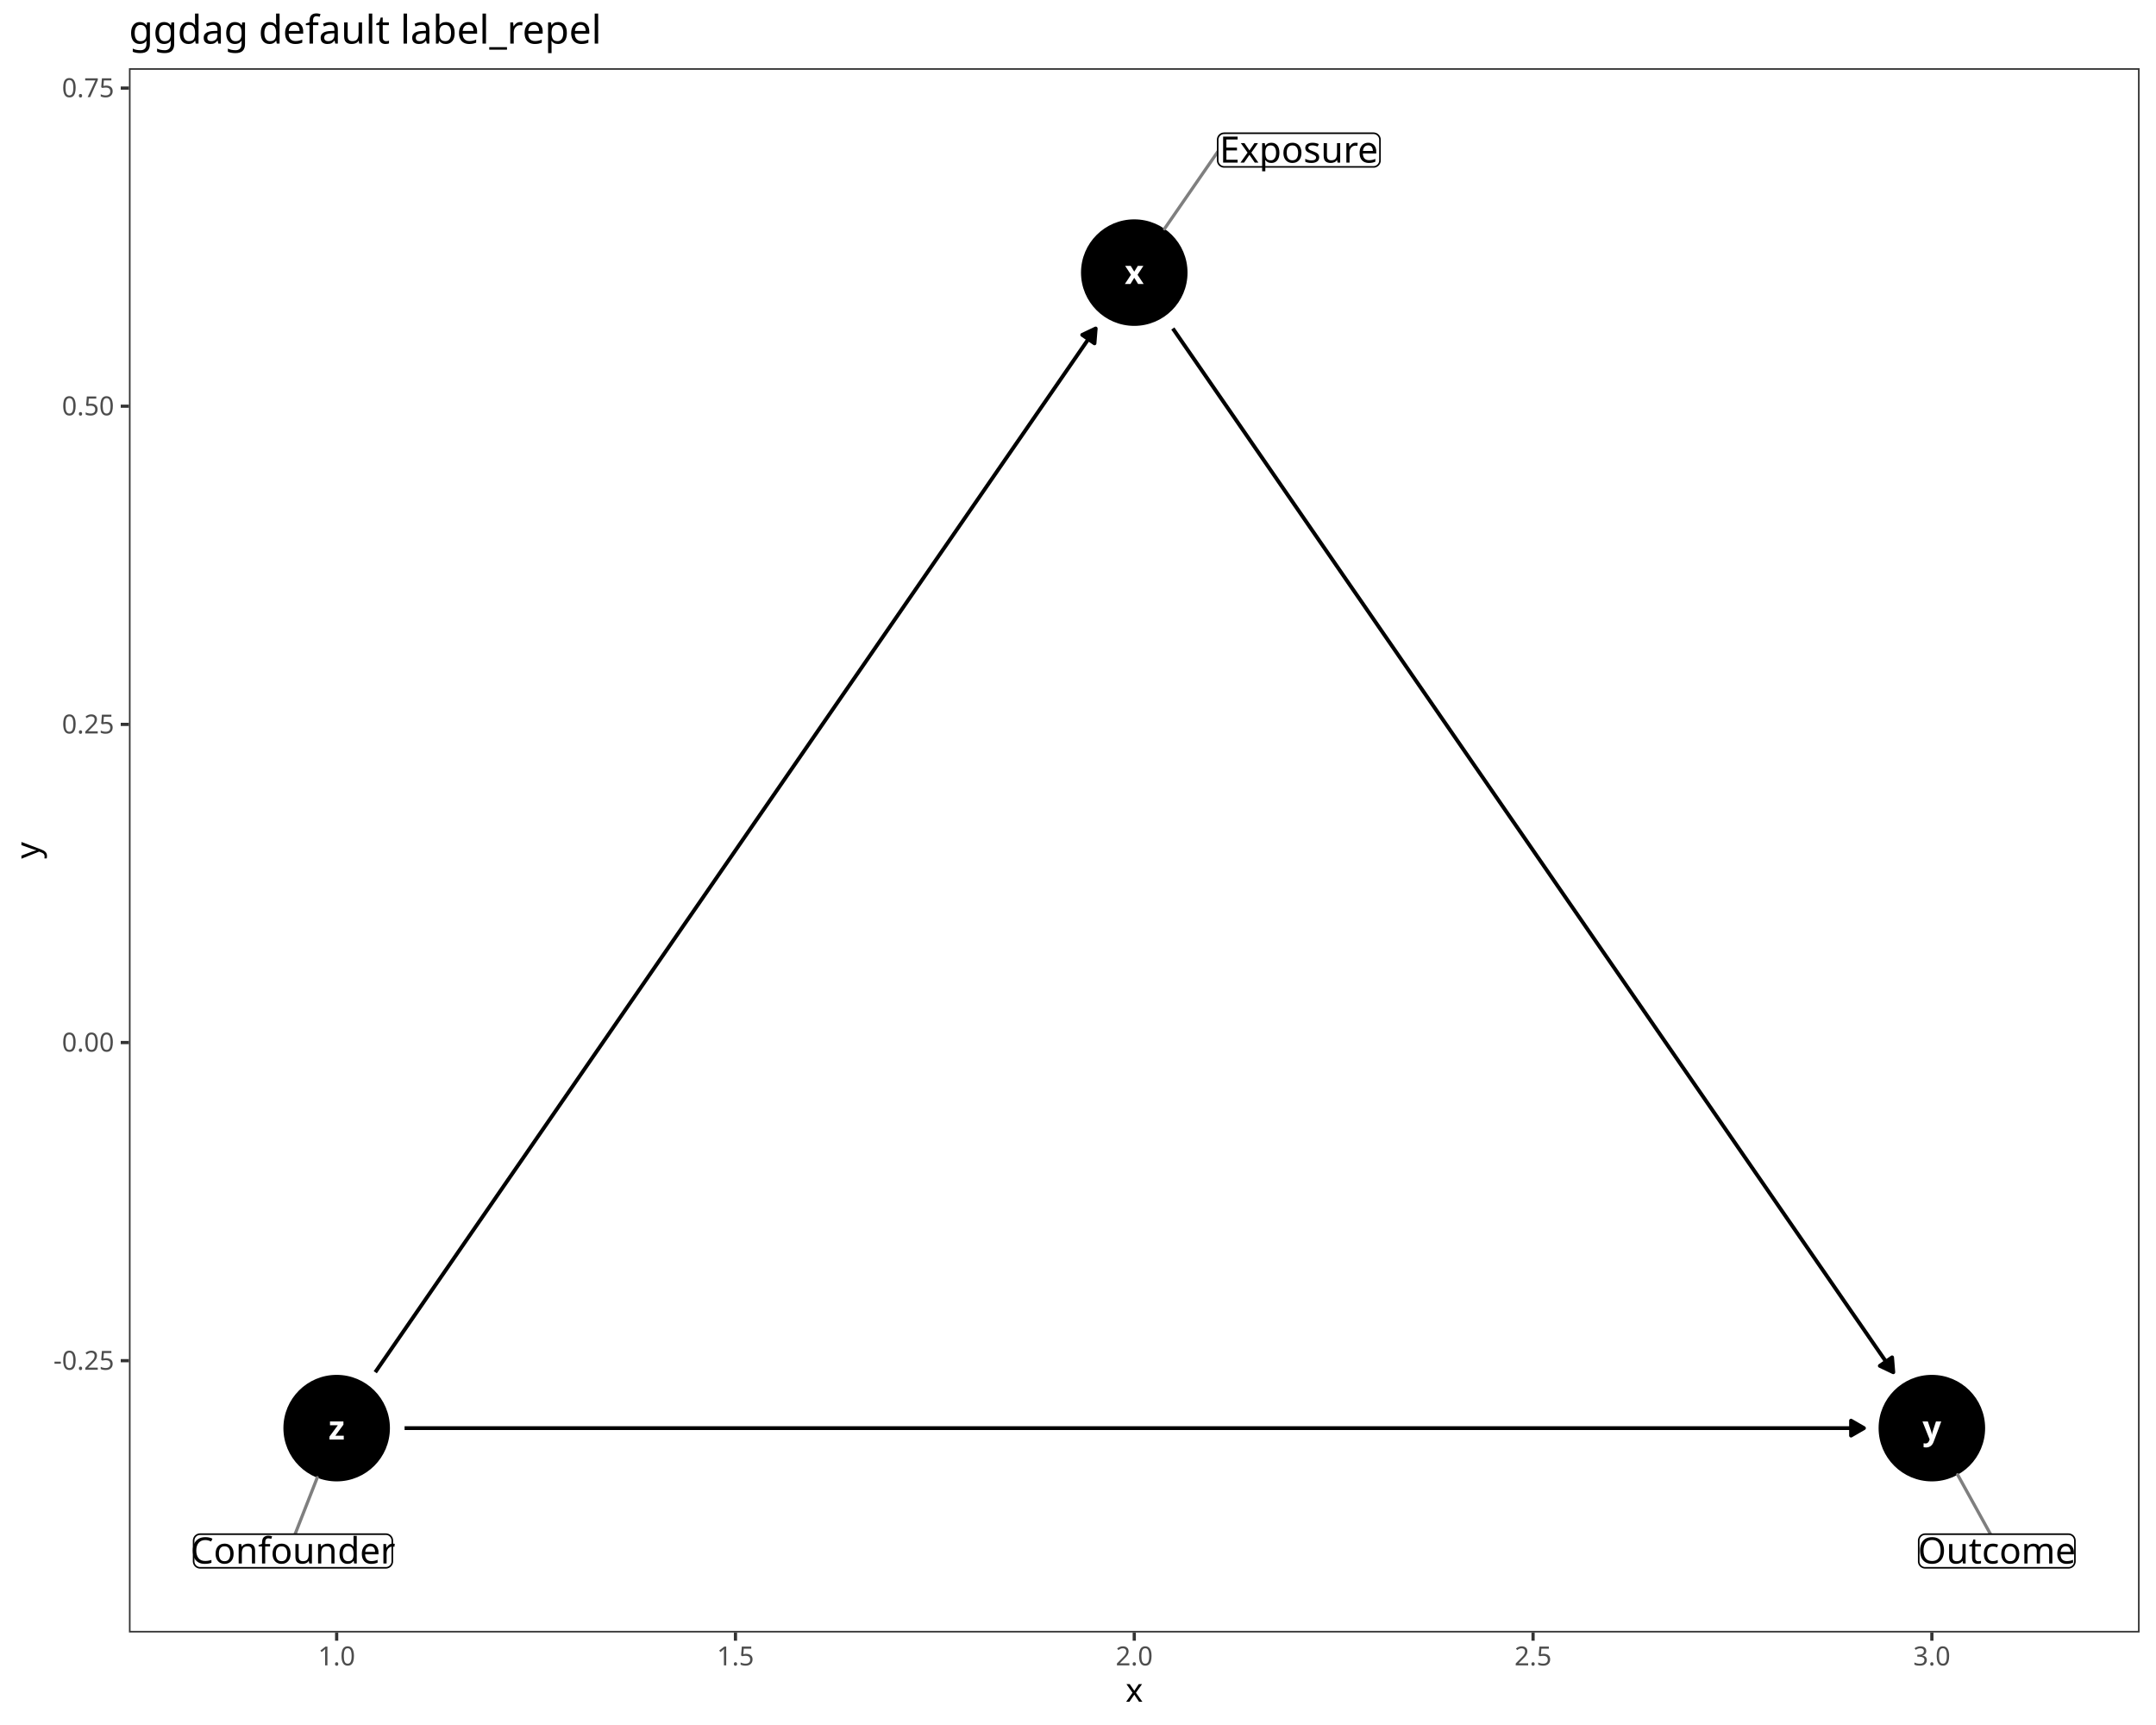
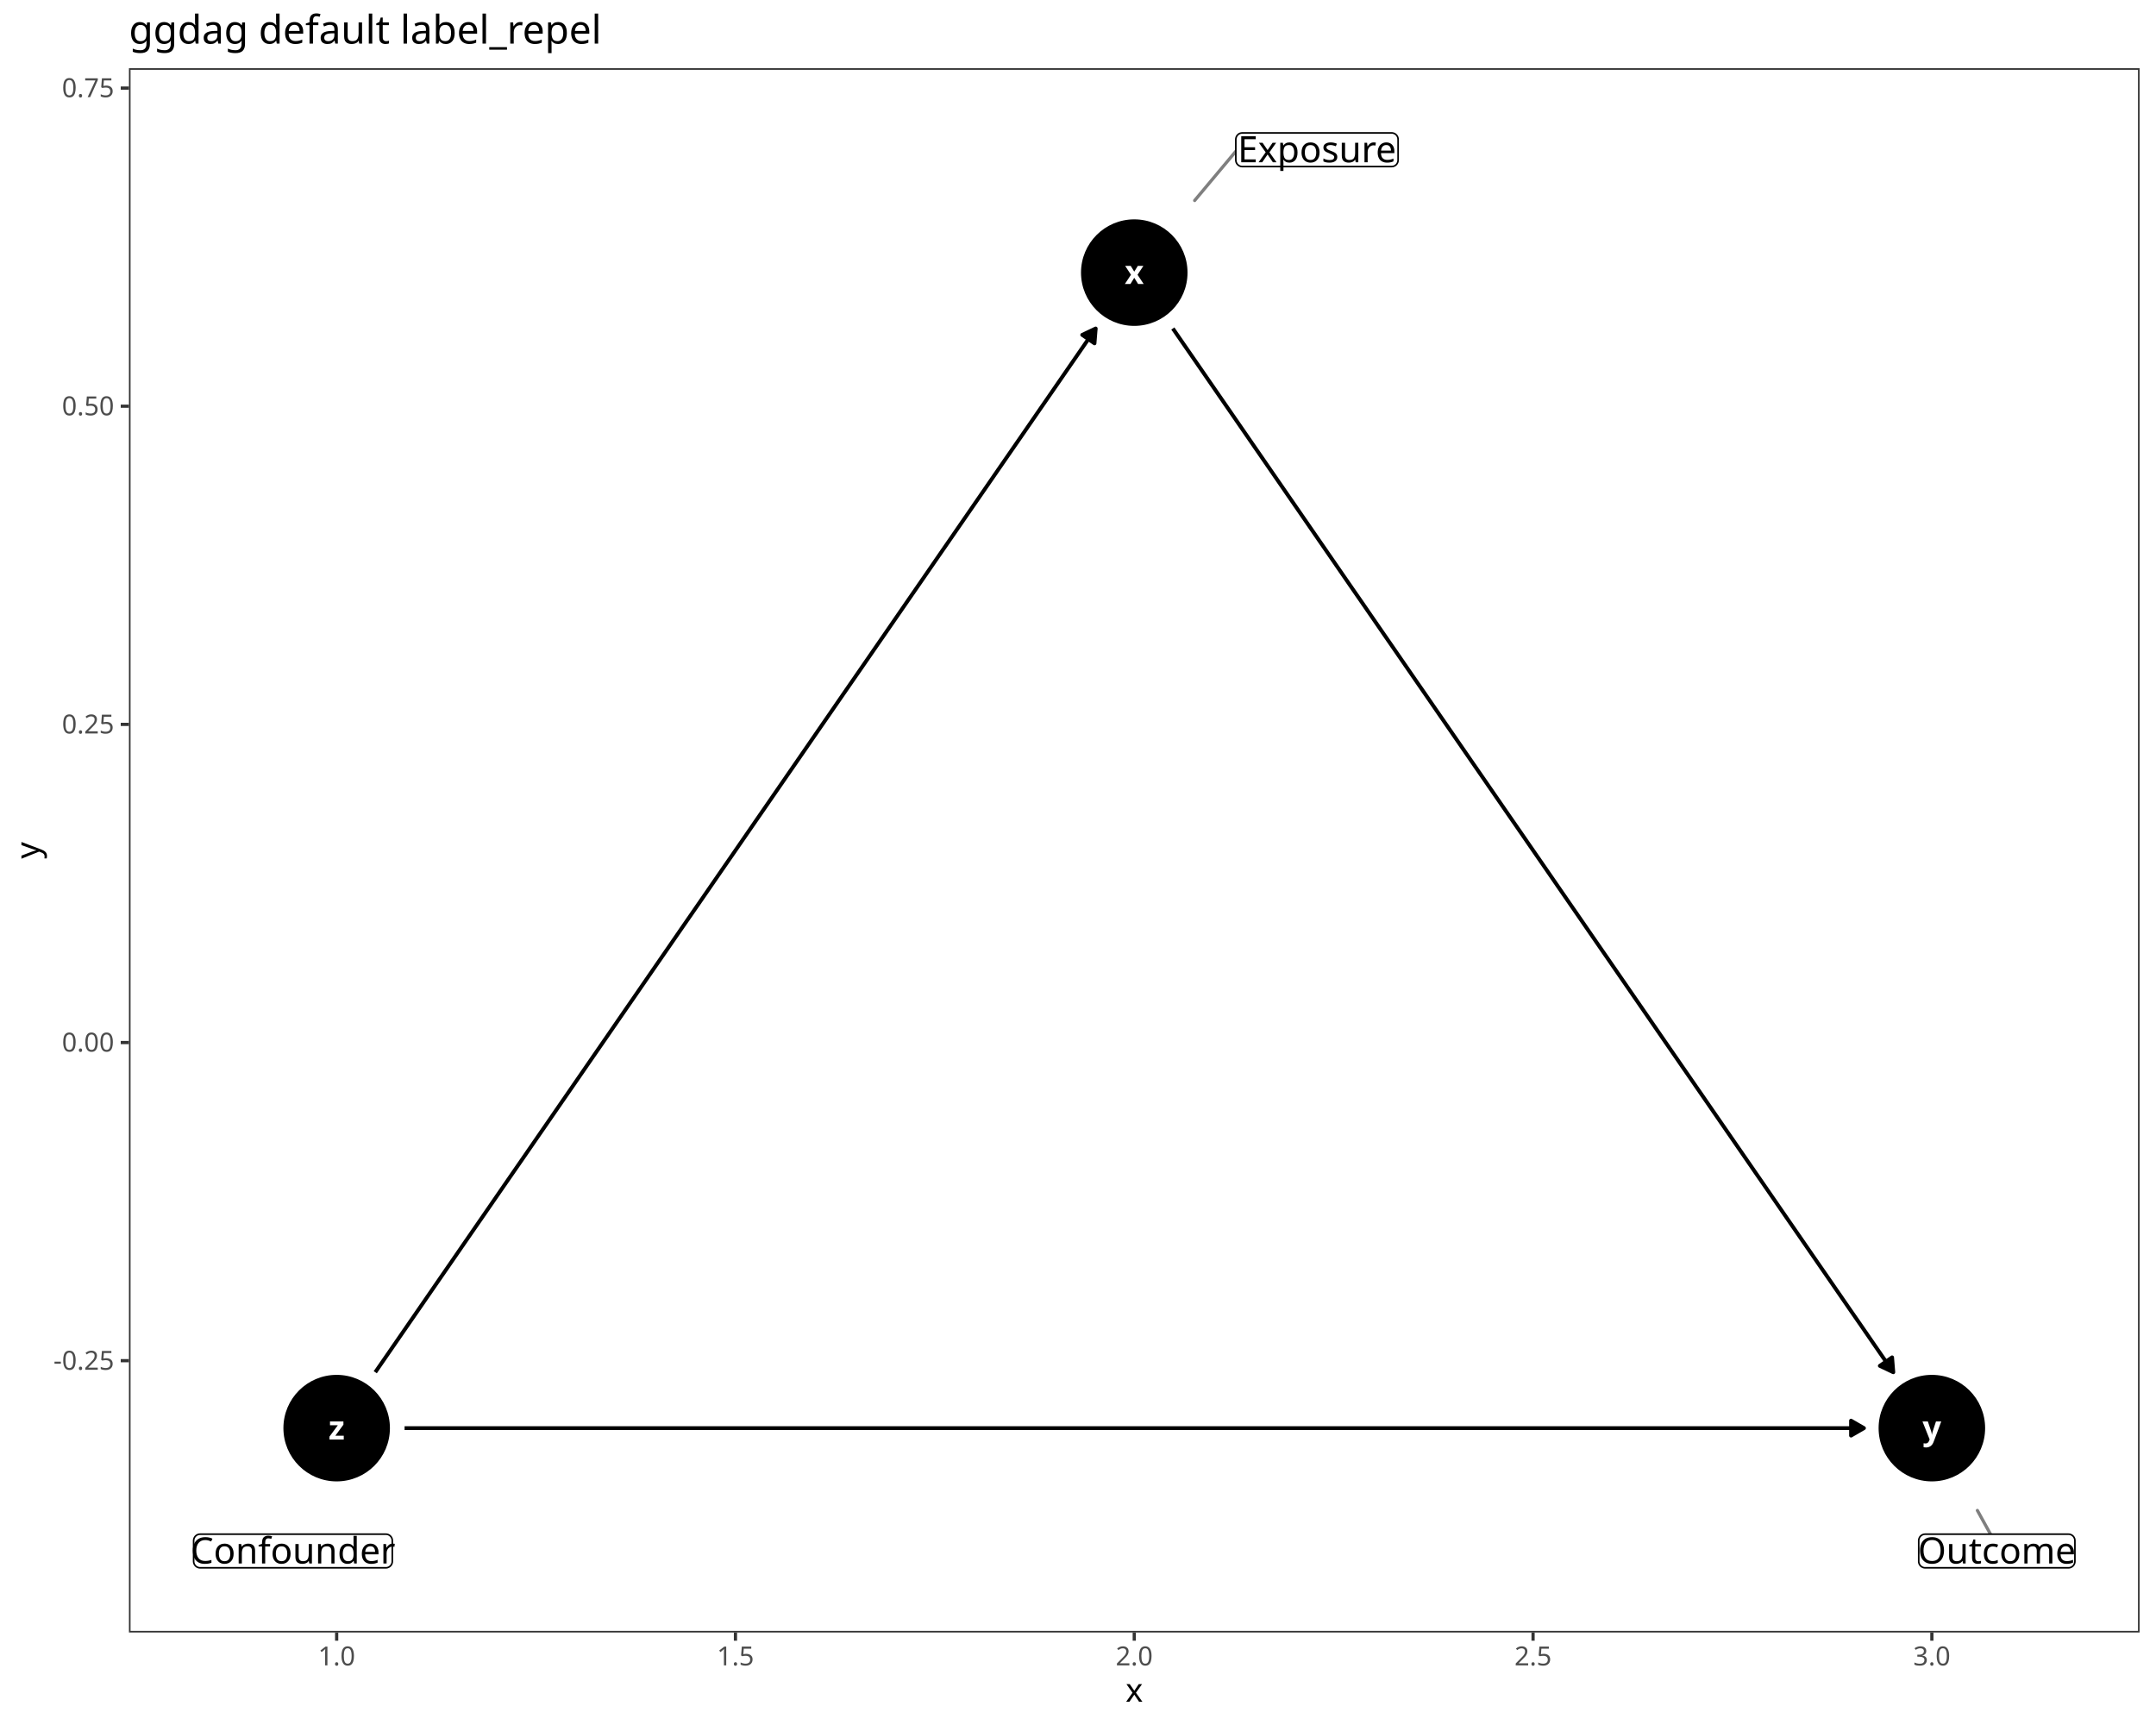
<svg xmlns="http://www.w3.org/2000/svg" class="svglite" data-engine-version="2.0" width="720.00pt" height="576.00pt" viewBox="0 0 720.00 576.00">
  <defs>
    <style type="text/css">
    .svglite line, .svglite polyline, .svglite polygon, .svglite path, .svglite rect, .svglite circle {
      fill: none;
      stroke: #000000;
      stroke-linecap: round;
      stroke-linejoin: round;
      stroke-miterlimit: 10.00;
    }
  </style>
  </defs>
  <rect width="100%" height="100%" style="stroke: none; fill: #FFFFFF;" />
  <defs>
    <clipPath id="cpMC4wMHw3MjAuMDB8MC4wMHw1NzYuMDA=">
      <rect x="0.00" y="0.00" width="720.00" height="576.00" />
    </clipPath>
  </defs>
  <g clip-path="url(#cpMC4wMHw3MjAuMDB8MC4wMHw1NzYuMDA=)">
    <rect x="0.00" y="0.00" width="720.00" height="576.00" style="stroke-width: 1.07; stroke: #FFFFFF; fill: #FFFFFF;" />
  </g>
  <defs>
    <clipPath id="cpNDMuMDZ8NzE0LjUyfDIyLjc4fDU0NS4xMQ==">
      <rect x="43.06" y="22.78" width="671.46" height="522.33" />
    </clipPath>
  </defs>
  <g clip-path="url(#cpNDMuMDZ8NzE0LjUyfDIyLjc4fDU0NS4xMQ==)">
    <rect x="43.06" y="22.78" width="671.46" height="522.33" style="stroke-width: 1.07; stroke: none; fill: #FFFFFF;" />
    <circle cx="378.79" cy="91.03" r="17.43" style="stroke-width: 0.71; fill: #000000;" />
    <circle cx="645.15" cy="476.87" r="17.43" style="stroke-width: 0.71; fill: #000000;" />
    <circle cx="112.43" cy="476.87" r="17.43" style="stroke-width: 0.71; fill: #000000;" />
    <polyline points="391.67,109.69 392.24,110.51 394.93,114.41 397.63,118.31 400.32,122.20 403.01,126.10 405.70,130.00 408.39,133.90 411.08,137.79 413.77,141.69 416.46,145.59 419.15,149.49 421.84,153.38 424.53,157.28 427.22,161.18 429.91,165.08 432.60,168.97 435.29,172.87 437.98,176.77 440.67,180.67 443.36,184.56 446.05,188.46 448.74,192.36 451.43,196.26 454.13,200.15 456.82,204.05 459.51,207.95 462.20,211.85 464.89,215.74 467.58,219.64 470.27,223.54 472.96,227.44 475.65,231.33 478.34,235.23 481.03,239.13 483.72,243.02 486.41,246.92 489.10,250.82 491.79,254.72 494.48,258.61 497.17,262.51 499.86,266.41 502.55,270.31 505.24,274.20 507.94,278.10 510.63,282.00 513.32,285.90 516.01,289.79 518.70,293.69 521.39,297.59 524.08,301.49 526.77,305.38 529.46,309.28 532.15,313.18 534.84,317.08 537.53,320.97 540.22,324.87 542.91,328.77 545.60,332.67 548.29,336.56 550.98,340.46 553.67,344.36 556.36,348.26 559.05,352.15 561.74,356.05 564.44,359.95 567.13,363.85 569.82,367.74 572.51,371.64 575.20,375.54 577.89,379.43 580.58,383.33 583.27,387.23 585.96,391.13 588.65,395.02 591.34,398.92 594.03,402.82 596.72,406.72 599.41,410.61 602.10,414.51 604.79,418.41 607.48,422.31 610.17,426.20 612.86,430.10 615.55,434.00 618.24,437.90 620.94,441.79 623.63,445.69 626.32,449.59 629.01,453.49 631.70,457.38 632.27,458.21 " style="stroke-width: 1.28; stroke-linecap: butt;" />
    <polygon points="627.77,456.07 632.27,458.21 631.87,453.24 " style="stroke-width: 1.28; stroke-linecap: butt; fill: #000000;" />
    <polyline points="125.32,458.21 125.89,457.38 128.58,453.49 131.27,449.59 133.96,445.69 136.65,441.79 139.34,437.90 142.03,434.00 144.72,430.10 147.41,426.20 150.10,422.31 152.79,418.41 155.48,414.51 158.17,410.61 160.86,406.72 163.55,402.82 166.24,398.92 168.93,395.02 171.62,391.13 174.32,387.23 177.01,383.33 179.70,379.43 182.39,375.54 185.08,371.64 187.77,367.74 190.46,363.85 193.15,359.95 195.84,356.05 198.53,352.15 201.22,348.26 203.91,344.36 206.60,340.46 209.29,336.56 211.98,332.67 214.67,328.77 217.36,324.87 220.05,320.97 222.74,317.08 225.43,313.18 228.12,309.28 230.82,305.38 233.51,301.49 236.20,297.59 238.89,293.69 241.58,289.79 244.27,285.90 246.96,282.00 249.65,278.10 252.34,274.20 255.03,270.31 257.72,266.41 260.41,262.51 263.10,258.61 265.79,254.72 268.48,250.82 271.17,246.92 273.86,243.02 276.55,239.13 279.24,235.23 281.93,231.33 284.62,227.44 287.32,223.54 290.01,219.64 292.70,215.74 295.39,211.85 298.08,207.95 300.77,204.05 303.46,200.15 306.15,196.26 308.84,192.36 311.53,188.46 314.22,184.56 316.91,180.67 319.60,176.77 322.29,172.87 324.98,168.97 327.67,165.08 330.36,161.18 333.05,157.28 335.74,153.38 338.43,149.49 341.13,145.59 343.82,141.69 346.51,137.79 349.20,133.90 351.89,130.00 354.58,126.10 357.27,122.20 359.96,118.31 362.65,114.41 365.34,110.51 365.91,109.69 " style="stroke-width: 1.28; stroke-linecap: butt;" />
    <polygon points="365.51,114.65 365.91,109.69 361.41,111.82 " style="stroke-width: 1.28; stroke-linecap: butt; fill: #000000;" />
    <polyline points="135.11,476.87 139.34,476.87 144.72,476.87 150.10,476.87 155.48,476.87 160.86,476.87 166.24,476.87 171.62,476.87 177.01,476.87 182.39,476.87 187.77,476.87 193.15,476.87 198.53,476.87 203.91,476.87 209.29,476.87 214.67,476.87 220.05,476.87 225.43,476.87 230.82,476.87 236.20,476.87 241.58,476.87 246.96,476.87 252.34,476.87 257.72,476.87 263.10,476.87 268.48,476.87 273.86,476.87 279.24,476.87 284.62,476.87 290.01,476.87 295.39,476.87 300.77,476.87 306.15,476.87 311.53,476.87 316.91,476.87 322.29,476.87 327.67,476.87 333.05,476.87 338.43,476.87 343.82,476.87 349.20,476.87 354.58,476.87 359.96,476.87 365.34,476.87 370.72,476.87 376.10,476.87 381.48,476.87 386.86,476.87 392.24,476.87 397.63,476.87 403.01,476.87 408.39,476.87 413.77,476.87 419.15,476.87 424.53,476.87 429.91,476.87 435.29,476.87 440.67,476.87 446.05,476.87 451.43,476.87 456.82,476.87 462.20,476.87 467.58,476.87 472.96,476.87 478.34,476.87 483.72,476.87 489.10,476.87 494.48,476.87 499.86,476.87 505.24,476.87 510.63,476.87 516.01,476.87 521.39,476.87 526.77,476.87 532.15,476.87 537.53,476.87 542.91,476.87 548.29,476.87 553.67,476.87 559.05,476.87 564.44,476.87 569.82,476.87 575.20,476.87 580.58,476.87 585.96,476.87 591.34,476.87 596.72,476.87 602.10,476.87 607.48,476.87 612.86,476.87 618.24,476.87 622.47,476.87 " style="stroke-width: 1.28; stroke-linecap: butt;" />
    <polygon points="618.16,479.36 622.47,476.87 618.16,474.38 " style="stroke-width: 1.28; stroke-linecap: butt; fill: #000000;" />
    <text x="378.79" y="94.82" text-anchor="middle" style="font-size: 11.04px; font-weight: bold; fill: #FFFFFF; font-family: sans;" textLength="5.52px" lengthAdjust="spacingAndGlyphs">x</text>
    <text x="645.15" y="480.67" text-anchor="middle" style="font-size: 11.04px; font-weight: bold; fill: #FFFFFF; font-family: sans;" textLength="5.52px" lengthAdjust="spacingAndGlyphs">y</text>
    <text x="112.43" y="480.67" text-anchor="middle" style="font-size: 11.04px; font-weight: bold; fill: #FFFFFF; font-family: sans;" textLength="5.52px" lengthAdjust="spacingAndGlyphs">z</text>
-     <line x1="406.65" y1="50.70" x2="388.89" y2="76.40" style="stroke-width: 1.07; stroke: #7F7F7F;" />
-     <line x1="664.73" y1="512.28" x2="653.75" y2="492.42" style="stroke-width: 1.07; stroke: #7F7F7F;" />
-     <line x1="98.54" y1="512.28" x2="105.94" y2="493.41" style="stroke-width: 1.07; stroke: #7F7F7F;" />
-     <polygon points="408.81,55.73 458.68,55.73 458.60,55.73 458.94,55.72 459.29,55.65 459.61,55.52 459.91,55.35 460.18,55.13 460.41,54.87 460.60,54.57 460.73,54.25 460.82,53.92 460.84,53.57 460.84,53.57 460.84,46.65 460.84,46.65 460.82,46.31 460.73,45.97 460.60,45.65 460.41,45.36 460.18,45.10 459.91,44.88 459.61,44.70 459.29,44.58 458.94,44.51 458.68,44.49 408.81,44.49 409.07,44.51 408.72,44.50 408.38,44.54 408.04,44.63 407.73,44.78 407.44,44.98 407.19,45.22 406.98,45.50 406.82,45.81 406.71,46.14 406.65,46.48 406.65,46.65 406.65,53.57 406.65,53.40 406.65,53.74 406.71,54.09 406.82,54.42 406.98,54.73 407.19,55.00 407.44,55.24 407.73,55.44 408.04,55.59 408.38,55.69 408.72,55.73 " style="stroke-width: 0.53; fill: #FFFFFF;" />
-     <text x="433.75" y="54.29" text-anchor="middle" style="font-size: 12.14px; font-family: sans;" textLength="51.32px" lengthAdjust="spacingAndGlyphs">Exposure</text>
+     <line x1="412.70" y1="50.53" x2="398.96" y2="66.95" style="stroke-width: 1.07; stroke: #7F7F7F;" />
+     <line x1="664.73" y1="512.28" x2="660.35" y2="504.36" style="stroke-width: 1.07; stroke: #7F7F7F;" />
+     <polygon points="414.86,55.62 464.74,55.62 464.65,55.62 465.00,55.60 465.34,55.54 465.67,55.41 465.97,55.24 466.24,55.02 466.47,54.76 466.65,54.46 466.79,54.14 466.87,53.81 466.90,53.46 466.90,53.46 466.90,46.54 466.90,46.54 466.87,46.20 466.79,45.86 466.65,45.54 466.47,45.25 466.24,44.99 465.97,44.77 465.67,44.59 465.34,44.47 465.00,44.40 464.74,44.38 414.86,44.38 415.12,44.40 414.78,44.39 414.43,44.43 414.10,44.52 413.78,44.67 413.50,44.87 413.25,45.11 413.04,45.39 412.88,45.70 412.77,46.03 412.71,46.37 412.70,46.54 412.70,53.46 412.71,53.29 412.71,53.63 412.77,53.98 412.88,54.31 413.04,54.62 413.25,54.89 413.50,55.13 413.78,55.33 414.10,55.48 414.43,55.58 414.78,55.62 " style="stroke-width: 0.53; fill: #FFFFFF;" />
+     <text x="439.80" y="54.18" text-anchor="middle" style="font-size: 12.14px; font-family: sans;" textLength="51.32px" lengthAdjust="spacingAndGlyphs">Exposure</text>
    <polygon points="642.92,523.51 690.76,523.51 690.67,523.51 691.02,523.50 691.36,523.43 691.69,523.30 691.99,523.13 692.26,522.91 692.49,522.65 692.67,522.36 692.81,522.04 692.89,521.70 692.92,521.35 692.92,521.35 692.92,514.44 692.92,514.44 692.89,514.09 692.81,513.75 692.67,513.43 692.49,513.14 692.26,512.88 691.99,512.66 691.69,512.48 691.36,512.36 691.02,512.29 690.76,512.28 642.92,512.28 643.18,512.29 642.83,512.28 642.48,512.32 642.15,512.42 641.84,512.56 641.55,512.76 641.30,513.00 641.09,513.28 640.93,513.59 640.82,513.92 640.76,514.26 640.76,514.44 640.76,521.35 640.76,521.18 640.76,521.53 640.82,521.87 640.93,522.20 641.09,522.51 641.30,522.78 641.55,523.03 641.84,523.22 642.15,523.37 642.48,523.47 642.83,523.51 " style="stroke-width: 0.53; fill: #FFFFFF;" />
    <text x="666.84" y="522.07" text-anchor="middle" style="font-size: 12.14px; font-family: sans;" textLength="49.28px" lengthAdjust="spacingAndGlyphs">Outcome</text>
    <polygon points="66.82,523.51 128.85,523.51 128.77,523.51 129.11,523.50 129.45,523.43 129.78,523.30 130.08,523.13 130.35,522.91 130.58,522.65 130.77,522.36 130.90,522.04 130.99,521.70 131.01,521.35 131.01,521.35 131.01,514.44 131.01,514.44 130.99,514.09 130.90,513.75 130.77,513.43 130.58,513.14 130.35,512.88 130.08,512.66 129.78,512.48 129.45,512.36 129.11,512.29 128.85,512.28 66.82,512.28 67.08,512.29 66.74,512.28 66.39,512.32 66.06,512.42 65.74,512.56 65.46,512.76 65.21,513.00 65.00,513.28 64.84,513.59 64.73,513.92 64.67,514.26 64.66,514.44 64.66,521.35 64.67,521.18 64.67,521.53 64.73,521.87 64.84,522.20 65.00,522.51 65.21,522.78 65.46,523.03 65.74,523.22 66.06,523.37 66.39,523.47 66.74,523.51 " style="stroke-width: 0.53; fill: #FFFFFF;" />
    <text x="97.84" y="522.07" text-anchor="middle" style="font-size: 12.14px; font-family: sans;" textLength="63.47px" lengthAdjust="spacingAndGlyphs">Confounder</text>
    <rect x="43.06" y="22.78" width="671.46" height="522.33" style="stroke-width: 1.07; stroke: #333333;" />
  </g>
  <g clip-path="url(#cpMC4wMHw3MjAuMDB8MC4wMHw1NzYuMDA=)">
    <text x="38.13" y="457.38" text-anchor="end" style="font-size: 8.80px; fill: #4D4D4D; font-family: sans;" textLength="20.06px" lengthAdjust="spacingAndGlyphs">-0.25</text>
    <text x="38.13" y="351.14" text-anchor="end" style="font-size: 8.80px; fill: #4D4D4D; font-family: sans;" textLength="17.13px" lengthAdjust="spacingAndGlyphs">0.00</text>
    <text x="38.13" y="244.91" text-anchor="end" style="font-size: 8.80px; fill: #4D4D4D; font-family: sans;" textLength="17.13px" lengthAdjust="spacingAndGlyphs">0.25</text>
    <text x="38.13" y="138.67" text-anchor="end" style="font-size: 8.80px; fill: #4D4D4D; font-family: sans;" textLength="17.13px" lengthAdjust="spacingAndGlyphs">0.50</text>
    <text x="38.13" y="32.44" text-anchor="end" style="font-size: 8.80px; fill: #4D4D4D; font-family: sans;" textLength="17.13px" lengthAdjust="spacingAndGlyphs">0.75</text>
    <polyline points="40.32,454.35 43.06,454.35 " style="stroke-width: 1.07; stroke: #333333; stroke-linecap: butt;" />
    <polyline points="40.32,348.11 43.06,348.11 " style="stroke-width: 1.07; stroke: #333333; stroke-linecap: butt;" />
    <polyline points="40.32,241.88 43.06,241.88 " style="stroke-width: 1.07; stroke: #333333; stroke-linecap: butt;" />
    <polyline points="40.32,135.64 43.06,135.64 " style="stroke-width: 1.07; stroke: #333333; stroke-linecap: butt;" />
    <polyline points="40.32,29.41 43.06,29.41 " style="stroke-width: 1.07; stroke: #333333; stroke-linecap: butt;" />
    <polyline points="112.43,547.85 112.43,545.11 " style="stroke-width: 1.07; stroke: #333333; stroke-linecap: butt;" />
    <polyline points="245.61,547.85 245.61,545.11 " style="stroke-width: 1.07; stroke: #333333; stroke-linecap: butt;" />
    <polyline points="378.79,547.85 378.79,545.11 " style="stroke-width: 1.07; stroke: #333333; stroke-linecap: butt;" />
    <polyline points="511.97,547.85 511.97,545.11 " style="stroke-width: 1.07; stroke: #333333; stroke-linecap: butt;" />
    <polyline points="645.15,547.85 645.15,545.11 " style="stroke-width: 1.07; stroke: #333333; stroke-linecap: butt;" />
    <text x="112.43" y="556.10" text-anchor="middle" style="font-size: 8.80px; fill: #4D4D4D; font-family: sans;" textLength="12.23px" lengthAdjust="spacingAndGlyphs">1.0</text>
    <text x="245.61" y="556.10" text-anchor="middle" style="font-size: 8.80px; fill: #4D4D4D; font-family: sans;" textLength="12.23px" lengthAdjust="spacingAndGlyphs">1.5</text>
    <text x="378.79" y="556.10" text-anchor="middle" style="font-size: 8.80px; fill: #4D4D4D; font-family: sans;" textLength="12.23px" lengthAdjust="spacingAndGlyphs">2.0</text>
    <text x="511.97" y="556.10" text-anchor="middle" style="font-size: 8.80px; fill: #4D4D4D; font-family: sans;" textLength="12.23px" lengthAdjust="spacingAndGlyphs">2.5</text>
    <text x="645.15" y="556.10" text-anchor="middle" style="font-size: 8.80px; fill: #4D4D4D; font-family: sans;" textLength="12.23px" lengthAdjust="spacingAndGlyphs">3.0</text>
    <text x="378.79" y="568.24" text-anchor="middle" style="font-size: 11.00px; font-family: sans;" textLength="5.50px" lengthAdjust="spacingAndGlyphs">x</text>
    <text transform="translate(13.05,283.95) rotate(-90)" text-anchor="middle" style="font-size: 11.00px; font-family: sans;" textLength="5.50px" lengthAdjust="spacingAndGlyphs">y</text>
    <text x="43.06" y="14.56" style="font-size: 13.20px; font-family: sans;" textLength="148.25px" lengthAdjust="spacingAndGlyphs">ggdag default label_repel</text>
  </g>
</svg>
